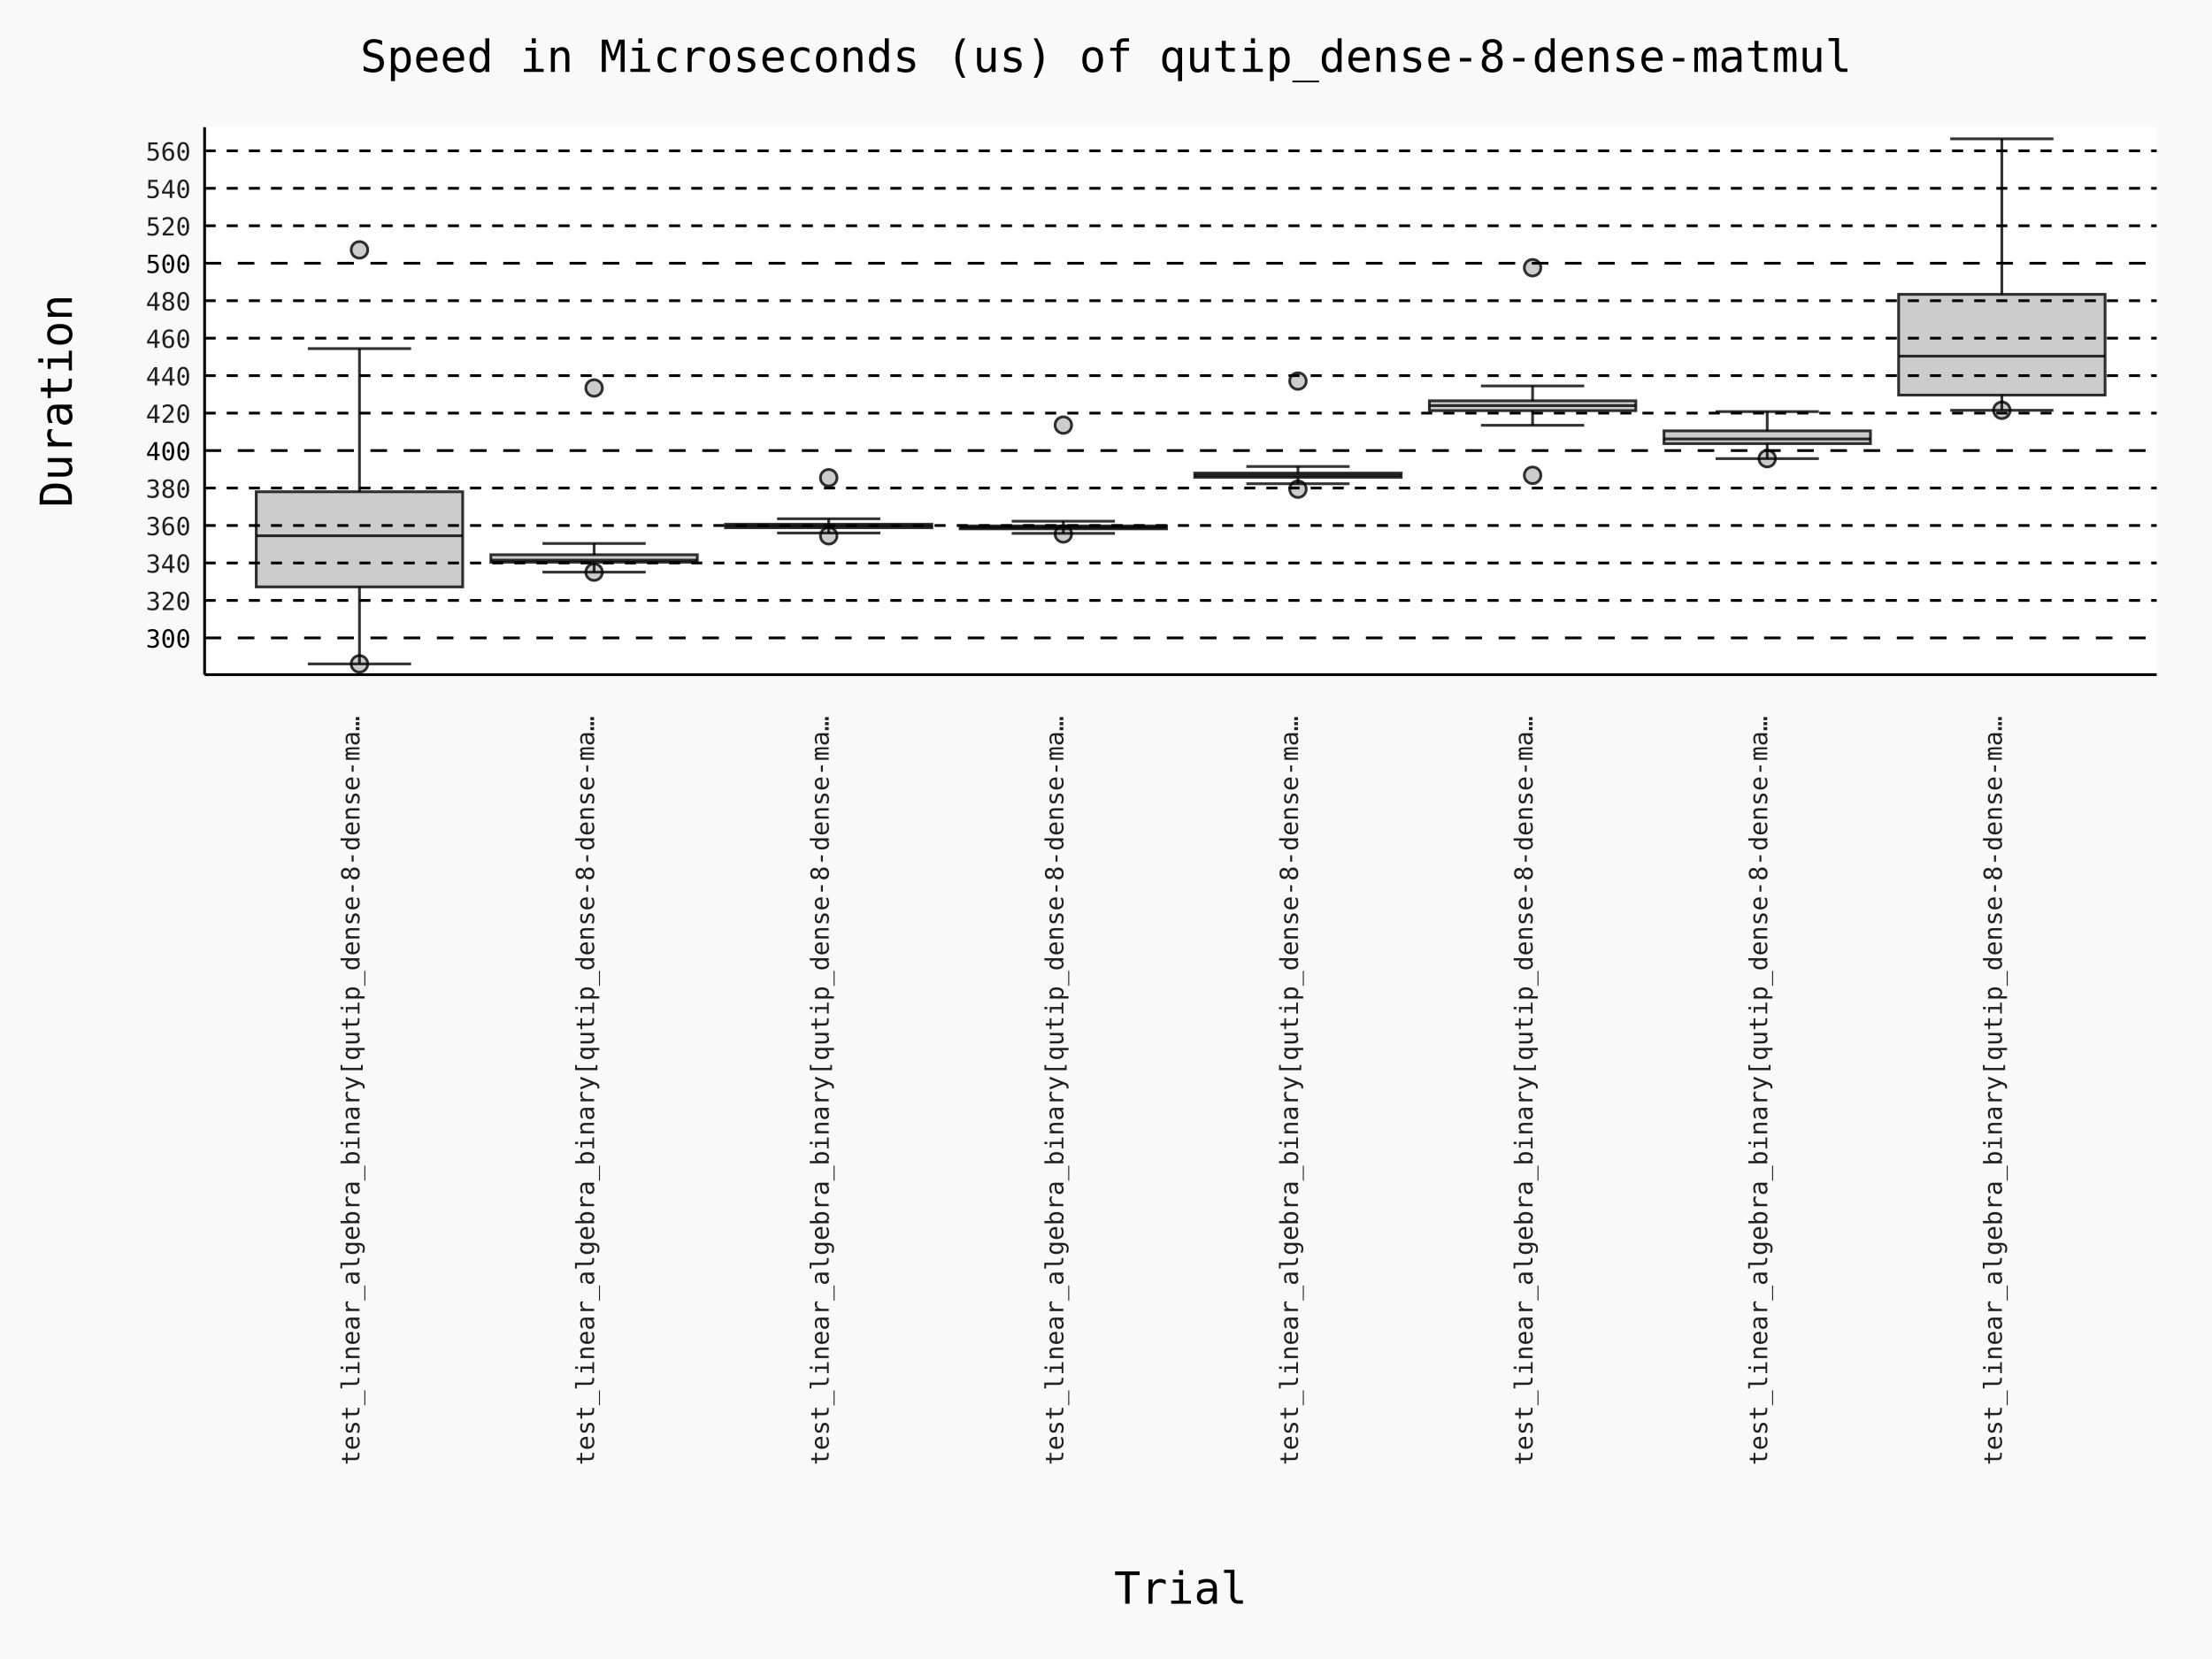
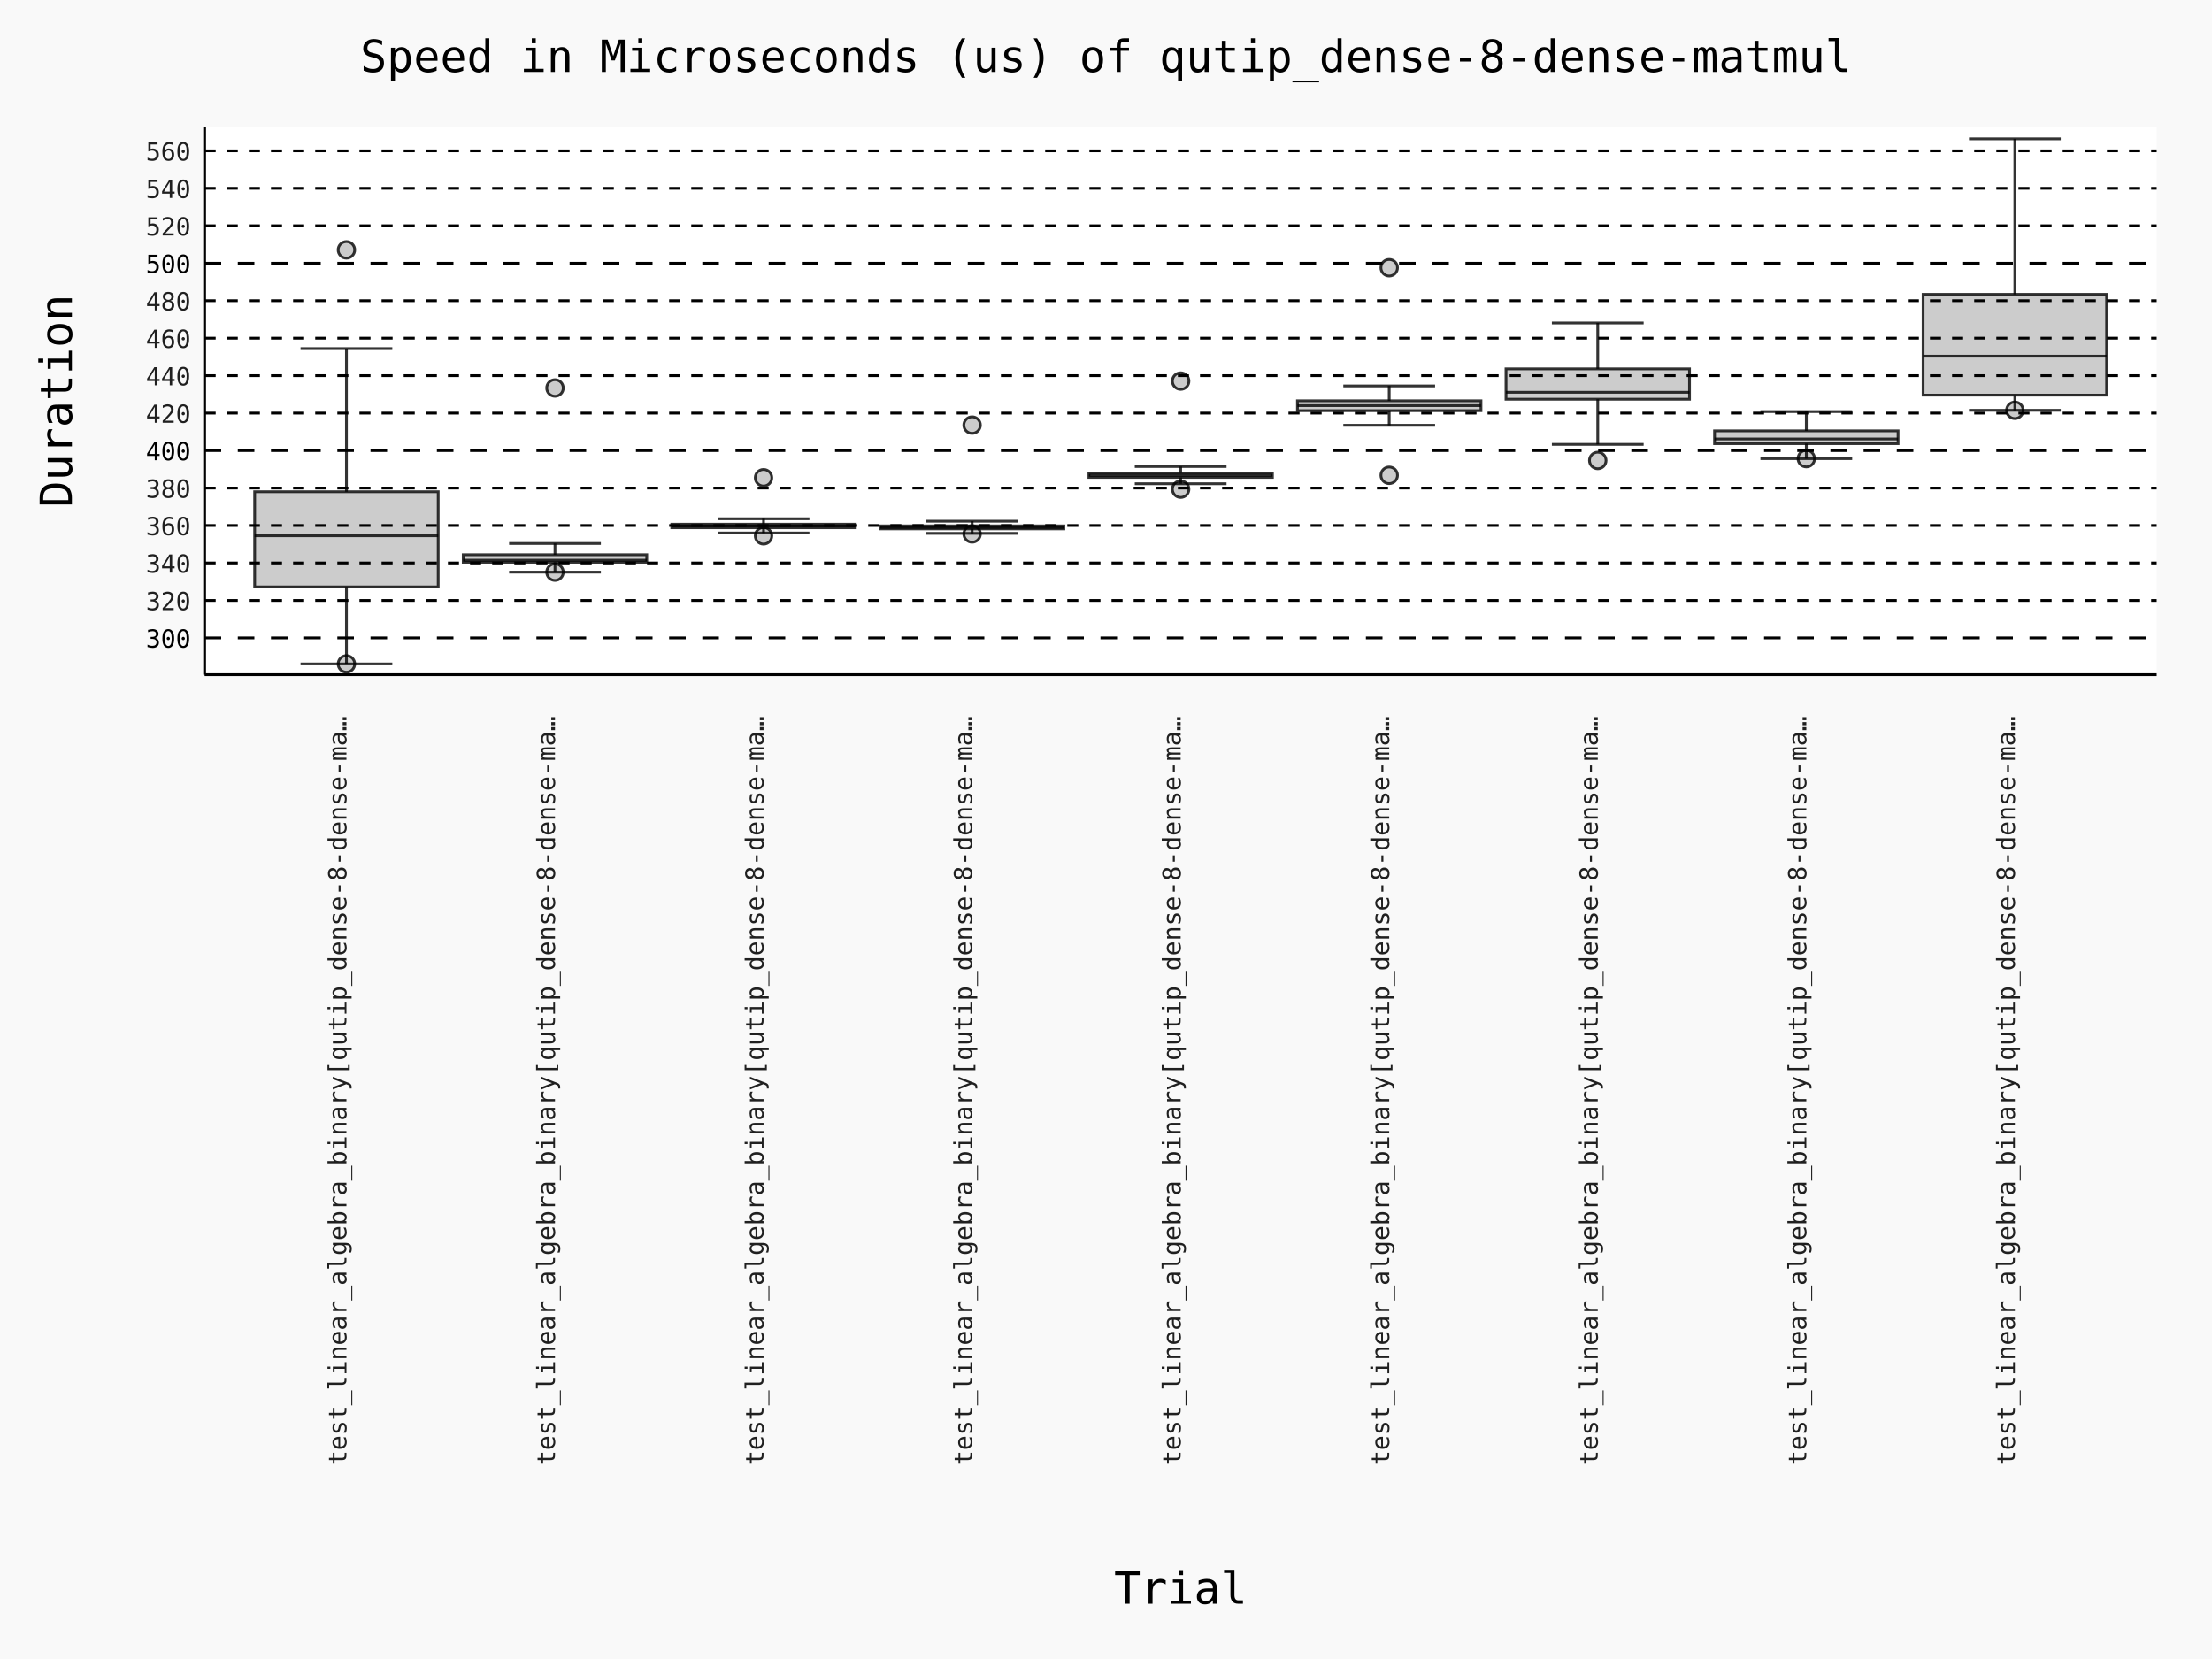
- <svg xmlns="http://www.w3.org/2000/svg" id="chart-c78ece10-2c73-4363-ab04-2afa65a1c766" class="pygal-chart" viewBox="0 0 800 600">
+ <svg xmlns="http://www.w3.org/2000/svg" id="chart-eafee2b3-897e-4cc7-ab97-a14eca8f5b62" class="pygal-chart" viewBox="0 0 800 600">
  <defs>
-     <style type="text/css">#chart-c78ece10-2c73-4363-ab04-2afa65a1c766{-webkit-user-select:none;-webkit-font-smoothing:antialiased;font-family:Consolas,"Deja Vu Sans Mono","Bitstream Vera Sans Mono","Courier New",monospace}#chart-c78ece10-2c73-4363-ab04-2afa65a1c766 .title{font-family:Consolas,"Deja Vu Sans Mono","Bitstream Vera Sans Mono","Courier New",monospace;font-size:16px}#chart-c78ece10-2c73-4363-ab04-2afa65a1c766 .legends .legend text{font-family:Consolas,"Deja Vu Sans Mono","Bitstream Vera Sans Mono","Courier New",monospace;font-size:14px}#chart-c78ece10-2c73-4363-ab04-2afa65a1c766 .axis text{font-family:Consolas,"Deja Vu Sans Mono","Bitstream Vera Sans Mono","Courier New",monospace;font-size:10px}#chart-c78ece10-2c73-4363-ab04-2afa65a1c766 .axis text.major{font-family:Consolas,"Deja Vu Sans Mono","Bitstream Vera Sans Mono","Courier New",monospace;font-size:10px}#chart-c78ece10-2c73-4363-ab04-2afa65a1c766 .text-overlay text.value{font-family:Consolas,"Deja Vu Sans Mono","Bitstream Vera Sans Mono","Courier New",monospace;font-size:16px}#chart-c78ece10-2c73-4363-ab04-2afa65a1c766 .text-overlay text.label{font-family:Consolas,"Deja Vu Sans Mono","Bitstream Vera Sans Mono","Courier New",monospace;font-size:10px}#chart-c78ece10-2c73-4363-ab04-2afa65a1c766 .tooltip{font-family:Consolas,"Deja Vu Sans Mono","Bitstream Vera Sans Mono","Courier New",monospace;font-size:14px}#chart-c78ece10-2c73-4363-ab04-2afa65a1c766 text.no_data{font-family:Consolas,"Deja Vu Sans Mono","Bitstream Vera Sans Mono","Courier New",monospace;font-size:64px}
- #chart-c78ece10-2c73-4363-ab04-2afa65a1c766{background-color:rgba(249,249,249,1)}#chart-c78ece10-2c73-4363-ab04-2afa65a1c766 path,#chart-c78ece10-2c73-4363-ab04-2afa65a1c766 line,#chart-c78ece10-2c73-4363-ab04-2afa65a1c766 rect,#chart-c78ece10-2c73-4363-ab04-2afa65a1c766 circle{-webkit-transition:150ms;-moz-transition:150ms;transition:150ms}#chart-c78ece10-2c73-4363-ab04-2afa65a1c766 .graph &gt; .background{fill:rgba(249,249,249,1)}#chart-c78ece10-2c73-4363-ab04-2afa65a1c766 .plot &gt; .background{fill:rgba(255,255,255,1)}#chart-c78ece10-2c73-4363-ab04-2afa65a1c766 .graph{fill:rgba(0,0,0,.87)}#chart-c78ece10-2c73-4363-ab04-2afa65a1c766 text.no_data{fill:rgba(0,0,0,1)}#chart-c78ece10-2c73-4363-ab04-2afa65a1c766 .title{fill:rgba(0,0,0,1)}#chart-c78ece10-2c73-4363-ab04-2afa65a1c766 .legends .legend text{fill:rgba(0,0,0,.87)}#chart-c78ece10-2c73-4363-ab04-2afa65a1c766 .legends .legend:hover text{fill:rgba(0,0,0,1)}#chart-c78ece10-2c73-4363-ab04-2afa65a1c766 .axis .line{stroke:rgba(0,0,0,1)}#chart-c78ece10-2c73-4363-ab04-2afa65a1c766 .axis .guide.line{stroke:rgba(0,0,0,.54)}#chart-c78ece10-2c73-4363-ab04-2afa65a1c766 .axis .major.line{stroke:rgba(0,0,0,.87)}#chart-c78ece10-2c73-4363-ab04-2afa65a1c766 .axis text.major{fill:rgba(0,0,0,1)}#chart-c78ece10-2c73-4363-ab04-2afa65a1c766 .axis.y .guides:hover .guide.line,#chart-c78ece10-2c73-4363-ab04-2afa65a1c766 .line-graph .axis.x .guides:hover .guide.line,#chart-c78ece10-2c73-4363-ab04-2afa65a1c766 .stackedline-graph .axis.x .guides:hover .guide.line,#chart-c78ece10-2c73-4363-ab04-2afa65a1c766 .xy-graph .axis.x .guides:hover .guide.line{stroke:rgba(0,0,0,1)}#chart-c78ece10-2c73-4363-ab04-2afa65a1c766 .axis .guides:hover text{fill:rgba(0,0,0,1)}#chart-c78ece10-2c73-4363-ab04-2afa65a1c766 .reactive{fill-opacity:.7;stroke-opacity:.8;stroke-width:1}#chart-c78ece10-2c73-4363-ab04-2afa65a1c766 .ci{stroke:rgba(0,0,0,.87)}#chart-c78ece10-2c73-4363-ab04-2afa65a1c766 .reactive.active,#chart-c78ece10-2c73-4363-ab04-2afa65a1c766 .active .reactive{fill-opacity:.8;stroke-opacity:.9;stroke-width:4}#chart-c78ece10-2c73-4363-ab04-2afa65a1c766 .ci .reactive.active{stroke-width:1.5}#chart-c78ece10-2c73-4363-ab04-2afa65a1c766 .series text{fill:rgba(0,0,0,1)}#chart-c78ece10-2c73-4363-ab04-2afa65a1c766 .tooltip rect{fill:rgba(255,255,255,1);stroke:rgba(0,0,0,1);-webkit-transition:opacity 150ms;-moz-transition:opacity 150ms;transition:opacity 150ms}#chart-c78ece10-2c73-4363-ab04-2afa65a1c766 .tooltip .label{fill:rgba(0,0,0,.87)}#chart-c78ece10-2c73-4363-ab04-2afa65a1c766 .tooltip .label{fill:rgba(0,0,0,.87)}#chart-c78ece10-2c73-4363-ab04-2afa65a1c766 .tooltip .legend{font-size:.8em;fill:rgba(0,0,0,.54)}#chart-c78ece10-2c73-4363-ab04-2afa65a1c766 .tooltip .x_label{font-size:.6em;fill:rgba(0,0,0,1)}#chart-c78ece10-2c73-4363-ab04-2afa65a1c766 .tooltip .xlink{font-size:.5em;text-decoration:underline}#chart-c78ece10-2c73-4363-ab04-2afa65a1c766 .tooltip .value{font-size:1.5em}#chart-c78ece10-2c73-4363-ab04-2afa65a1c766 .bound{font-size:.5em}#chart-c78ece10-2c73-4363-ab04-2afa65a1c766 .max-value{font-size:.75em;fill:rgba(0,0,0,.54)}#chart-c78ece10-2c73-4363-ab04-2afa65a1c766 .map-element{fill:rgba(255,255,255,1);stroke:rgba(0,0,0,.54) !important}#chart-c78ece10-2c73-4363-ab04-2afa65a1c766 .map-element .reactive{fill-opacity:inherit;stroke-opacity:inherit}#chart-c78ece10-2c73-4363-ab04-2afa65a1c766 .color-0,#chart-c78ece10-2c73-4363-ab04-2afa65a1c766 .color-0 a:visited{stroke:#000000;fill:#000000}#chart-c78ece10-2c73-4363-ab04-2afa65a1c766 .color-1,#chart-c78ece10-2c73-4363-ab04-2afa65a1c766 .color-1 a:visited{stroke:#000000;fill:#000000}#chart-c78ece10-2c73-4363-ab04-2afa65a1c766 .color-2,#chart-c78ece10-2c73-4363-ab04-2afa65a1c766 .color-2 a:visited{stroke:#000000;fill:#000000}#chart-c78ece10-2c73-4363-ab04-2afa65a1c766 .color-3,#chart-c78ece10-2c73-4363-ab04-2afa65a1c766 .color-3 a:visited{stroke:#000000;fill:#000000}#chart-c78ece10-2c73-4363-ab04-2afa65a1c766 .color-4,#chart-c78ece10-2c73-4363-ab04-2afa65a1c766 .color-4 a:visited{stroke:#000000;fill:#000000}#chart-c78ece10-2c73-4363-ab04-2afa65a1c766 .color-5,#chart-c78ece10-2c73-4363-ab04-2afa65a1c766 .color-5 a:visited{stroke:#000000;fill:#000000}#chart-c78ece10-2c73-4363-ab04-2afa65a1c766 .color-6,#chart-c78ece10-2c73-4363-ab04-2afa65a1c766 .color-6 a:visited{stroke:#000000;fill:#000000}#chart-c78ece10-2c73-4363-ab04-2afa65a1c766 .color-7,#chart-c78ece10-2c73-4363-ab04-2afa65a1c766 .color-7 a:visited{stroke:#000000;fill:#000000}#chart-c78ece10-2c73-4363-ab04-2afa65a1c766 .text-overlay .color-0 text{fill:white}#chart-c78ece10-2c73-4363-ab04-2afa65a1c766 .text-overlay .color-1 text{fill:white}#chart-c78ece10-2c73-4363-ab04-2afa65a1c766 .text-overlay .color-2 text{fill:white}#chart-c78ece10-2c73-4363-ab04-2afa65a1c766 .text-overlay .color-3 text{fill:white}#chart-c78ece10-2c73-4363-ab04-2afa65a1c766 .text-overlay .color-4 text{fill:white}#chart-c78ece10-2c73-4363-ab04-2afa65a1c766 .text-overlay .color-5 text{fill:white}#chart-c78ece10-2c73-4363-ab04-2afa65a1c766 .text-overlay .color-6 text{fill:white}#chart-c78ece10-2c73-4363-ab04-2afa65a1c766 .text-overlay .color-7 text{fill:white}
- #chart-c78ece10-2c73-4363-ab04-2afa65a1c766 text.no_data{text-anchor:middle}#chart-c78ece10-2c73-4363-ab04-2afa65a1c766 .guide.line{fill:none}#chart-c78ece10-2c73-4363-ab04-2afa65a1c766 .centered{text-anchor:middle}#chart-c78ece10-2c73-4363-ab04-2afa65a1c766 .title{text-anchor:middle}#chart-c78ece10-2c73-4363-ab04-2afa65a1c766 .legends .legend text{fill-opacity:1}#chart-c78ece10-2c73-4363-ab04-2afa65a1c766 .axis.x text{text-anchor:middle}#chart-c78ece10-2c73-4363-ab04-2afa65a1c766 .axis.x:not(.web) text[transform]{text-anchor:start}#chart-c78ece10-2c73-4363-ab04-2afa65a1c766 .axis.x:not(.web) text[transform].backwards{text-anchor:end}#chart-c78ece10-2c73-4363-ab04-2afa65a1c766 .axis.y text{text-anchor:end}#chart-c78ece10-2c73-4363-ab04-2afa65a1c766 .axis.y text[transform].backwards{text-anchor:start}#chart-c78ece10-2c73-4363-ab04-2afa65a1c766 .axis.y2 text{text-anchor:start}#chart-c78ece10-2c73-4363-ab04-2afa65a1c766 .axis.y2 text[transform].backwards{text-anchor:end}#chart-c78ece10-2c73-4363-ab04-2afa65a1c766 .axis .guide.line{stroke-dasharray:4,4;stroke:black}#chart-c78ece10-2c73-4363-ab04-2afa65a1c766 .axis .major.guide.line{stroke-dasharray:6,6;stroke:black}#chart-c78ece10-2c73-4363-ab04-2afa65a1c766 .horizontal .axis.y .guide.line,#chart-c78ece10-2c73-4363-ab04-2afa65a1c766 .horizontal .axis.y2 .guide.line,#chart-c78ece10-2c73-4363-ab04-2afa65a1c766 .vertical .axis.x .guide.line{opacity:0}#chart-c78ece10-2c73-4363-ab04-2afa65a1c766 .horizontal .axis.always_show .guide.line,#chart-c78ece10-2c73-4363-ab04-2afa65a1c766 .vertical .axis.always_show .guide.line{opacity:1 !important}#chart-c78ece10-2c73-4363-ab04-2afa65a1c766 .axis.y .guides:hover .guide.line,#chart-c78ece10-2c73-4363-ab04-2afa65a1c766 .axis.y2 .guides:hover .guide.line,#chart-c78ece10-2c73-4363-ab04-2afa65a1c766 .axis.x .guides:hover .guide.line{opacity:1}#chart-c78ece10-2c73-4363-ab04-2afa65a1c766 .axis .guides:hover text{opacity:1}#chart-c78ece10-2c73-4363-ab04-2afa65a1c766 .nofill{fill:none}#chart-c78ece10-2c73-4363-ab04-2afa65a1c766 .subtle-fill{fill-opacity:.2}#chart-c78ece10-2c73-4363-ab04-2afa65a1c766 .dot{stroke-width:1px;fill-opacity:1;stroke-opacity:1}#chart-c78ece10-2c73-4363-ab04-2afa65a1c766 .dot.active{stroke-width:5px}#chart-c78ece10-2c73-4363-ab04-2afa65a1c766 .dot.negative{fill:transparent}#chart-c78ece10-2c73-4363-ab04-2afa65a1c766 text,#chart-c78ece10-2c73-4363-ab04-2afa65a1c766 tspan{stroke:none !important}#chart-c78ece10-2c73-4363-ab04-2afa65a1c766 .series text.active{opacity:1}#chart-c78ece10-2c73-4363-ab04-2afa65a1c766 .tooltip rect{fill-opacity:.95;stroke-width:.5}#chart-c78ece10-2c73-4363-ab04-2afa65a1c766 .tooltip text{fill-opacity:1}#chart-c78ece10-2c73-4363-ab04-2afa65a1c766 .showable{visibility:hidden}#chart-c78ece10-2c73-4363-ab04-2afa65a1c766 .showable.shown{visibility:visible}#chart-c78ece10-2c73-4363-ab04-2afa65a1c766 .gauge-background{fill:rgba(229,229,229,1);stroke:none}#chart-c78ece10-2c73-4363-ab04-2afa65a1c766 .bg-lines{stroke:rgba(249,249,249,1);stroke-width:2px}
+     <style type="text/css">#chart-eafee2b3-897e-4cc7-ab97-a14eca8f5b62{-webkit-user-select:none;-webkit-font-smoothing:antialiased;font-family:Consolas,"Deja Vu Sans Mono","Bitstream Vera Sans Mono","Courier New",monospace}#chart-eafee2b3-897e-4cc7-ab97-a14eca8f5b62 .title{font-family:Consolas,"Deja Vu Sans Mono","Bitstream Vera Sans Mono","Courier New",monospace;font-size:16px}#chart-eafee2b3-897e-4cc7-ab97-a14eca8f5b62 .legends .legend text{font-family:Consolas,"Deja Vu Sans Mono","Bitstream Vera Sans Mono","Courier New",monospace;font-size:14px}#chart-eafee2b3-897e-4cc7-ab97-a14eca8f5b62 .axis text{font-family:Consolas,"Deja Vu Sans Mono","Bitstream Vera Sans Mono","Courier New",monospace;font-size:10px}#chart-eafee2b3-897e-4cc7-ab97-a14eca8f5b62 .axis text.major{font-family:Consolas,"Deja Vu Sans Mono","Bitstream Vera Sans Mono","Courier New",monospace;font-size:10px}#chart-eafee2b3-897e-4cc7-ab97-a14eca8f5b62 .text-overlay text.value{font-family:Consolas,"Deja Vu Sans Mono","Bitstream Vera Sans Mono","Courier New",monospace;font-size:16px}#chart-eafee2b3-897e-4cc7-ab97-a14eca8f5b62 .text-overlay text.label{font-family:Consolas,"Deja Vu Sans Mono","Bitstream Vera Sans Mono","Courier New",monospace;font-size:10px}#chart-eafee2b3-897e-4cc7-ab97-a14eca8f5b62 .tooltip{font-family:Consolas,"Deja Vu Sans Mono","Bitstream Vera Sans Mono","Courier New",monospace;font-size:14px}#chart-eafee2b3-897e-4cc7-ab97-a14eca8f5b62 text.no_data{font-family:Consolas,"Deja Vu Sans Mono","Bitstream Vera Sans Mono","Courier New",monospace;font-size:64px}
+ #chart-eafee2b3-897e-4cc7-ab97-a14eca8f5b62{background-color:rgba(249,249,249,1)}#chart-eafee2b3-897e-4cc7-ab97-a14eca8f5b62 path,#chart-eafee2b3-897e-4cc7-ab97-a14eca8f5b62 line,#chart-eafee2b3-897e-4cc7-ab97-a14eca8f5b62 rect,#chart-eafee2b3-897e-4cc7-ab97-a14eca8f5b62 circle{-webkit-transition:150ms;-moz-transition:150ms;transition:150ms}#chart-eafee2b3-897e-4cc7-ab97-a14eca8f5b62 .graph &gt; .background{fill:rgba(249,249,249,1)}#chart-eafee2b3-897e-4cc7-ab97-a14eca8f5b62 .plot &gt; .background{fill:rgba(255,255,255,1)}#chart-eafee2b3-897e-4cc7-ab97-a14eca8f5b62 .graph{fill:rgba(0,0,0,.87)}#chart-eafee2b3-897e-4cc7-ab97-a14eca8f5b62 text.no_data{fill:rgba(0,0,0,1)}#chart-eafee2b3-897e-4cc7-ab97-a14eca8f5b62 .title{fill:rgba(0,0,0,1)}#chart-eafee2b3-897e-4cc7-ab97-a14eca8f5b62 .legends .legend text{fill:rgba(0,0,0,.87)}#chart-eafee2b3-897e-4cc7-ab97-a14eca8f5b62 .legends .legend:hover text{fill:rgba(0,0,0,1)}#chart-eafee2b3-897e-4cc7-ab97-a14eca8f5b62 .axis .line{stroke:rgba(0,0,0,1)}#chart-eafee2b3-897e-4cc7-ab97-a14eca8f5b62 .axis .guide.line{stroke:rgba(0,0,0,.54)}#chart-eafee2b3-897e-4cc7-ab97-a14eca8f5b62 .axis .major.line{stroke:rgba(0,0,0,.87)}#chart-eafee2b3-897e-4cc7-ab97-a14eca8f5b62 .axis text.major{fill:rgba(0,0,0,1)}#chart-eafee2b3-897e-4cc7-ab97-a14eca8f5b62 .axis.y .guides:hover .guide.line,#chart-eafee2b3-897e-4cc7-ab97-a14eca8f5b62 .line-graph .axis.x .guides:hover .guide.line,#chart-eafee2b3-897e-4cc7-ab97-a14eca8f5b62 .stackedline-graph .axis.x .guides:hover .guide.line,#chart-eafee2b3-897e-4cc7-ab97-a14eca8f5b62 .xy-graph .axis.x .guides:hover .guide.line{stroke:rgba(0,0,0,1)}#chart-eafee2b3-897e-4cc7-ab97-a14eca8f5b62 .axis .guides:hover text{fill:rgba(0,0,0,1)}#chart-eafee2b3-897e-4cc7-ab97-a14eca8f5b62 .reactive{fill-opacity:.7;stroke-opacity:.8;stroke-width:1}#chart-eafee2b3-897e-4cc7-ab97-a14eca8f5b62 .ci{stroke:rgba(0,0,0,.87)}#chart-eafee2b3-897e-4cc7-ab97-a14eca8f5b62 .reactive.active,#chart-eafee2b3-897e-4cc7-ab97-a14eca8f5b62 .active .reactive{fill-opacity:.8;stroke-opacity:.9;stroke-width:4}#chart-eafee2b3-897e-4cc7-ab97-a14eca8f5b62 .ci .reactive.active{stroke-width:1.5}#chart-eafee2b3-897e-4cc7-ab97-a14eca8f5b62 .series text{fill:rgba(0,0,0,1)}#chart-eafee2b3-897e-4cc7-ab97-a14eca8f5b62 .tooltip rect{fill:rgba(255,255,255,1);stroke:rgba(0,0,0,1);-webkit-transition:opacity 150ms;-moz-transition:opacity 150ms;transition:opacity 150ms}#chart-eafee2b3-897e-4cc7-ab97-a14eca8f5b62 .tooltip .label{fill:rgba(0,0,0,.87)}#chart-eafee2b3-897e-4cc7-ab97-a14eca8f5b62 .tooltip .label{fill:rgba(0,0,0,.87)}#chart-eafee2b3-897e-4cc7-ab97-a14eca8f5b62 .tooltip .legend{font-size:.8em;fill:rgba(0,0,0,.54)}#chart-eafee2b3-897e-4cc7-ab97-a14eca8f5b62 .tooltip .x_label{font-size:.6em;fill:rgba(0,0,0,1)}#chart-eafee2b3-897e-4cc7-ab97-a14eca8f5b62 .tooltip .xlink{font-size:.5em;text-decoration:underline}#chart-eafee2b3-897e-4cc7-ab97-a14eca8f5b62 .tooltip .value{font-size:1.5em}#chart-eafee2b3-897e-4cc7-ab97-a14eca8f5b62 .bound{font-size:.5em}#chart-eafee2b3-897e-4cc7-ab97-a14eca8f5b62 .max-value{font-size:.75em;fill:rgba(0,0,0,.54)}#chart-eafee2b3-897e-4cc7-ab97-a14eca8f5b62 .map-element{fill:rgba(255,255,255,1);stroke:rgba(0,0,0,.54) !important}#chart-eafee2b3-897e-4cc7-ab97-a14eca8f5b62 .map-element .reactive{fill-opacity:inherit;stroke-opacity:inherit}#chart-eafee2b3-897e-4cc7-ab97-a14eca8f5b62 .color-0,#chart-eafee2b3-897e-4cc7-ab97-a14eca8f5b62 .color-0 a:visited{stroke:#000000;fill:#000000}#chart-eafee2b3-897e-4cc7-ab97-a14eca8f5b62 .color-1,#chart-eafee2b3-897e-4cc7-ab97-a14eca8f5b62 .color-1 a:visited{stroke:#000000;fill:#000000}#chart-eafee2b3-897e-4cc7-ab97-a14eca8f5b62 .color-2,#chart-eafee2b3-897e-4cc7-ab97-a14eca8f5b62 .color-2 a:visited{stroke:#000000;fill:#000000}#chart-eafee2b3-897e-4cc7-ab97-a14eca8f5b62 .color-3,#chart-eafee2b3-897e-4cc7-ab97-a14eca8f5b62 .color-3 a:visited{stroke:#000000;fill:#000000}#chart-eafee2b3-897e-4cc7-ab97-a14eca8f5b62 .color-4,#chart-eafee2b3-897e-4cc7-ab97-a14eca8f5b62 .color-4 a:visited{stroke:#000000;fill:#000000}#chart-eafee2b3-897e-4cc7-ab97-a14eca8f5b62 .color-5,#chart-eafee2b3-897e-4cc7-ab97-a14eca8f5b62 .color-5 a:visited{stroke:#000000;fill:#000000}#chart-eafee2b3-897e-4cc7-ab97-a14eca8f5b62 .color-6,#chart-eafee2b3-897e-4cc7-ab97-a14eca8f5b62 .color-6 a:visited{stroke:#000000;fill:#000000}#chart-eafee2b3-897e-4cc7-ab97-a14eca8f5b62 .color-7,#chart-eafee2b3-897e-4cc7-ab97-a14eca8f5b62 .color-7 a:visited{stroke:#000000;fill:#000000}#chart-eafee2b3-897e-4cc7-ab97-a14eca8f5b62 .color-8,#chart-eafee2b3-897e-4cc7-ab97-a14eca8f5b62 .color-8 a:visited{stroke:#000000;fill:#000000}#chart-eafee2b3-897e-4cc7-ab97-a14eca8f5b62 .text-overlay .color-0 text{fill:white}#chart-eafee2b3-897e-4cc7-ab97-a14eca8f5b62 .text-overlay .color-1 text{fill:white}#chart-eafee2b3-897e-4cc7-ab97-a14eca8f5b62 .text-overlay .color-2 text{fill:white}#chart-eafee2b3-897e-4cc7-ab97-a14eca8f5b62 .text-overlay .color-3 text{fill:white}#chart-eafee2b3-897e-4cc7-ab97-a14eca8f5b62 .text-overlay .color-4 text{fill:white}#chart-eafee2b3-897e-4cc7-ab97-a14eca8f5b62 .text-overlay .color-5 text{fill:white}#chart-eafee2b3-897e-4cc7-ab97-a14eca8f5b62 .text-overlay .color-6 text{fill:white}#chart-eafee2b3-897e-4cc7-ab97-a14eca8f5b62 .text-overlay .color-7 text{fill:white}#chart-eafee2b3-897e-4cc7-ab97-a14eca8f5b62 .text-overlay .color-8 text{fill:white}
+ #chart-eafee2b3-897e-4cc7-ab97-a14eca8f5b62 text.no_data{text-anchor:middle}#chart-eafee2b3-897e-4cc7-ab97-a14eca8f5b62 .guide.line{fill:none}#chart-eafee2b3-897e-4cc7-ab97-a14eca8f5b62 .centered{text-anchor:middle}#chart-eafee2b3-897e-4cc7-ab97-a14eca8f5b62 .title{text-anchor:middle}#chart-eafee2b3-897e-4cc7-ab97-a14eca8f5b62 .legends .legend text{fill-opacity:1}#chart-eafee2b3-897e-4cc7-ab97-a14eca8f5b62 .axis.x text{text-anchor:middle}#chart-eafee2b3-897e-4cc7-ab97-a14eca8f5b62 .axis.x:not(.web) text[transform]{text-anchor:start}#chart-eafee2b3-897e-4cc7-ab97-a14eca8f5b62 .axis.x:not(.web) text[transform].backwards{text-anchor:end}#chart-eafee2b3-897e-4cc7-ab97-a14eca8f5b62 .axis.y text{text-anchor:end}#chart-eafee2b3-897e-4cc7-ab97-a14eca8f5b62 .axis.y text[transform].backwards{text-anchor:start}#chart-eafee2b3-897e-4cc7-ab97-a14eca8f5b62 .axis.y2 text{text-anchor:start}#chart-eafee2b3-897e-4cc7-ab97-a14eca8f5b62 .axis.y2 text[transform].backwards{text-anchor:end}#chart-eafee2b3-897e-4cc7-ab97-a14eca8f5b62 .axis .guide.line{stroke-dasharray:4,4;stroke:black}#chart-eafee2b3-897e-4cc7-ab97-a14eca8f5b62 .axis .major.guide.line{stroke-dasharray:6,6;stroke:black}#chart-eafee2b3-897e-4cc7-ab97-a14eca8f5b62 .horizontal .axis.y .guide.line,#chart-eafee2b3-897e-4cc7-ab97-a14eca8f5b62 .horizontal .axis.y2 .guide.line,#chart-eafee2b3-897e-4cc7-ab97-a14eca8f5b62 .vertical .axis.x .guide.line{opacity:0}#chart-eafee2b3-897e-4cc7-ab97-a14eca8f5b62 .horizontal .axis.always_show .guide.line,#chart-eafee2b3-897e-4cc7-ab97-a14eca8f5b62 .vertical .axis.always_show .guide.line{opacity:1 !important}#chart-eafee2b3-897e-4cc7-ab97-a14eca8f5b62 .axis.y .guides:hover .guide.line,#chart-eafee2b3-897e-4cc7-ab97-a14eca8f5b62 .axis.y2 .guides:hover .guide.line,#chart-eafee2b3-897e-4cc7-ab97-a14eca8f5b62 .axis.x .guides:hover .guide.line{opacity:1}#chart-eafee2b3-897e-4cc7-ab97-a14eca8f5b62 .axis .guides:hover text{opacity:1}#chart-eafee2b3-897e-4cc7-ab97-a14eca8f5b62 .nofill{fill:none}#chart-eafee2b3-897e-4cc7-ab97-a14eca8f5b62 .subtle-fill{fill-opacity:.2}#chart-eafee2b3-897e-4cc7-ab97-a14eca8f5b62 .dot{stroke-width:1px;fill-opacity:1;stroke-opacity:1}#chart-eafee2b3-897e-4cc7-ab97-a14eca8f5b62 .dot.active{stroke-width:5px}#chart-eafee2b3-897e-4cc7-ab97-a14eca8f5b62 .dot.negative{fill:transparent}#chart-eafee2b3-897e-4cc7-ab97-a14eca8f5b62 text,#chart-eafee2b3-897e-4cc7-ab97-a14eca8f5b62 tspan{stroke:none !important}#chart-eafee2b3-897e-4cc7-ab97-a14eca8f5b62 .series text.active{opacity:1}#chart-eafee2b3-897e-4cc7-ab97-a14eca8f5b62 .tooltip rect{fill-opacity:.95;stroke-width:.5}#chart-eafee2b3-897e-4cc7-ab97-a14eca8f5b62 .tooltip text{fill-opacity:1}#chart-eafee2b3-897e-4cc7-ab97-a14eca8f5b62 .showable{visibility:hidden}#chart-eafee2b3-897e-4cc7-ab97-a14eca8f5b62 .showable.shown{visibility:visible}#chart-eafee2b3-897e-4cc7-ab97-a14eca8f5b62 .gauge-background{fill:rgba(229,229,229,1);stroke:none}#chart-eafee2b3-897e-4cc7-ab97-a14eca8f5b62 .bg-lines{stroke:rgba(249,249,249,1);stroke-width:2px}
.tooltip .value{font-size:1em !important}.axis text{font-size:9px !important}</style>
  </defs>
  <g class="graph custombox-graph vertical">
    <rect x="0" y="0" width="800" height="600" class="background" />
    <g transform="translate(74, 46)" class="plot">
      <rect x="0" y="0" width="706.0" height="198.0" class="background" />
      <g class="axis y always_show">
        <path d="M0 198 h706" class="line" />
        <g class="guides">
          <path d="M0 184.707 h706" class="major guide line" />
          <text x="-5" y="188.207" class="major">300</text>
        </g>
        <g class="guides">
          <path d="M0 171.156 h706" class="guide line" />
          <text x="-5" y="174.656" class="">320</text>
        </g>
        <g class="guides">
          <path d="M0 157.606 h706" class="guide line" />
          <text x="-5" y="161.106" class="">340</text>
        </g>
        <g class="guides">
          <path d="M0 144.055 h706" class="guide line" />
          <text x="-5" y="147.555" class="">360</text>
        </g>
        <g class="guides">
          <path d="M0 130.505 h706" class="guide line" />
          <text x="-5" y="134.005" class="">380</text>
        </g>
        <g class="guides">
          <path d="M0 116.954 h706" class="major guide line" />
          <text x="-5" y="120.454" class="major">400</text>
        </g>
        <g class="guides">
          <path d="M0 103.404 h706" class="guide line" />
          <text x="-5" y="106.904" class="">420</text>
        </g>
        <g class="guides">
          <path d="M0 89.853 h706" class="guide line" />
          <text x="-5" y="93.353" class="">440</text>
        </g>
        <g class="guides">
          <path d="M0 76.303 h706" class="guide line" />
          <text x="-5" y="79.803" class="">460</text>
        </g>
        <g class="guides">
          <path d="M0 62.752 h706" class="guide line" />
          <text x="-5" y="66.252" class="">480</text>
        </g>
        <g class="guides">
          <path d="M0 49.202 h706" class="major guide line" />
          <text x="-5" y="52.702" class="major">500</text>
        </g>
        <g class="guides">
          <path d="M0 35.651 h706" class="guide line" />
          <text x="-5" y="39.151" class="">520</text>
        </g>
        <g class="guides">
          <path d="M0 22.101 h706" class="guide line" />
          <text x="-5" y="25.601" class="">540</text>
        </g>
        <g class="guides">
          <path d="M0 8.55 h706" class="guide line" />
          <text x="-5" y="12.05" class="">560</text>
        </g>
      </g>
      <g class="axis x">
        <path d="M0 0 v198" class="line" />
        <g class="guides">
-           <path d="M56.005 0 v198" class="guide line" />
-           <text x="56.005" y="213.0" class="backwards" transform="rotate(270 56.00481 213)">test_linear_algebra_binary[qutip_dense-8-dense-ma…</text>
-         </g>
-         <g class="guides">
-           <path d="M140.861 0 v198" class="guide line" />
-           <text x="140.861" y="213.0" class="backwards" transform="rotate(270 140.8606 213)">test_linear_algebra_binary[qutip_dense-8-dense-ma…</text>
-         </g>
-         <g class="guides">
-           <path d="M225.716 0 v198" class="guide line" />
-           <text x="225.716" y="213.0" class="backwards" transform="rotate(270 225.7163 213)">test_linear_algebra_binary[qutip_dense-8-dense-ma…</text>
-         </g>
-         <g class="guides">
-           <path d="M310.572 0 v198" class="guide line" />
-           <text x="310.572" y="213.0" class="backwards" transform="rotate(270 310.5721 213)">test_linear_algebra_binary[qutip_dense-8-dense-ma…</text>
-         </g>
-         <g class="guides">
-           <path d="M395.428 0 v198" class="guide line" />
-           <text x="395.428" y="213.0" class="backwards" transform="rotate(270 395.4279 213)">test_linear_algebra_binary[qutip_dense-8-dense-ma…</text>
-         </g>
-         <g class="guides">
-           <path d="M480.284 0 v198" class="guide line" />
-           <text x="480.284" y="213.0" class="backwards" transform="rotate(270 480.2837 213)">test_linear_algebra_binary[qutip_dense-8-dense-ma…</text>
-         </g>
-         <g class="guides">
-           <path d="M565.139 0 v198" class="guide line" />
-           <text x="565.139" y="213.0" class="backwards" transform="rotate(270 565.1394 213)">test_linear_algebra_binary[qutip_dense-8-dense-ma…</text>
-         </g>
-         <g class="guides">
-           <path d="M649.995 0 v198" class="guide line" />
-           <text x="649.995" y="213.0" class="backwards" transform="rotate(270 649.9952 213)">test_linear_algebra_binary[qutip_dense-8-dense-ma…</text>
+           <path d="M51.291 0 v198" class="guide line" />
+           <text x="51.291" y="213.0" class="backwards" transform="rotate(270 51.2906 213)">test_linear_algebra_binary[qutip_dense-8-dense-ma…</text>
+         </g>
+         <g class="guides">
+           <path d="M126.718 0 v198" class="guide line" />
+           <text x="126.718" y="213.0" class="backwards" transform="rotate(270 126.7179 213)">test_linear_algebra_binary[qutip_dense-8-dense-ma…</text>
+         </g>
+         <g class="guides">
+           <path d="M202.145 0 v198" class="guide line" />
+           <text x="202.145" y="213.0" class="backwards" transform="rotate(270 202.1453 213)">test_linear_algebra_binary[qutip_dense-8-dense-ma…</text>
+         </g>
+         <g class="guides">
+           <path d="M277.573 0 v198" class="guide line" />
+           <text x="277.573" y="213.0" class="backwards" transform="rotate(270 277.5727 213)">test_linear_algebra_binary[qutip_dense-8-dense-ma…</text>
+         </g>
+         <g class="guides">
+           <path d="M353 0 v198" class="guide line" />
+           <text x="353.0" y="213.0" class="backwards" transform="rotate(270 353 213)">test_linear_algebra_binary[qutip_dense-8-dense-ma…</text>
+         </g>
+         <g class="guides">
+           <path d="M428.427 0 v198" class="guide line" />
+           <text x="428.427" y="213.0" class="backwards" transform="rotate(270 428.4273 213)">test_linear_algebra_binary[qutip_dense-8-dense-ma…</text>
+         </g>
+         <g class="guides">
+           <path d="M503.855 0 v198" class="guide line" />
+           <text x="503.855" y="213.0" class="backwards" transform="rotate(270 503.8547 213)">test_linear_algebra_binary[qutip_dense-8-dense-ma…</text>
+         </g>
+         <g class="guides">
+           <path d="M579.282 0 v198" class="guide line" />
+           <text x="579.282" y="213.0" class="backwards" transform="rotate(270 579.2821 213)">test_linear_algebra_binary[qutip_dense-8-dense-ma…</text>
+         </g>
+         <g class="guides">
+           <path d="M654.709 0 v198" class="guide line" />
+           <text x="654.709" y="213.0" class="backwards" transform="rotate(270 654.7094 213)">test_linear_algebra_binary[qutip_dense-8-dense-ma…</text>
        </g>
      </g>
      <g class="series serie-0 color-0">
        <g class="boxes">
          <g class="box">
-             <path stroke-width="3" d="M37.337 194.112 L74.673 194.112" class="reactive tooltip-trigger" />
-             <path stroke-width="3" d="M18.668 147.767 L93.341 147.767" class="reactive tooltip-trigger" />
-             <path stroke-width="3" d="M37.337 80.078 L74.673 80.078" class="reactive tooltip-trigger" />
-             <path stroke-width="2" d="M56.005 194.112 L56.005 166.264" class="reactive tooltip-trigger" />
-             <path stroke-width="2" d="M56.005 80.078 L56.005 131.844" class="reactive tooltip-trigger" />
-             <rect x="18.668" y="131.844" height="34.42" width="74.673" class="subtle-fill reactive tooltip-trigger" />
-             <circle cx="56.005" cy="194.112" r="3" class="subtle-fill reactive tooltip-trigger" />
-             <circle cx="56.005" cy="44.37" r="3" class="subtle-fill reactive tooltip-trigger" />
+             <path stroke-width="3" d="M34.697 194.112 L67.885 194.112" class="reactive tooltip-trigger" />
+             <path stroke-width="3" d="M18.103 147.767 L84.479 147.767" class="reactive tooltip-trigger" />
+             <path stroke-width="3" d="M34.697 80.078 L67.885 80.078" class="reactive tooltip-trigger" />
+             <path stroke-width="2" d="M51.291 194.112 L51.291 166.264" class="reactive tooltip-trigger" />
+             <path stroke-width="2" d="M51.291 80.078 L51.291 131.844" class="reactive tooltip-trigger" />
+             <rect x="18.103" y="131.844" height="34.42" width="66.376" class="subtle-fill reactive tooltip-trigger" />
+             <circle cx="51.291" cy="194.112" r="3" class="subtle-fill reactive tooltip-trigger" />
+             <circle cx="51.291" cy="44.37" r="3" class="subtle-fill reactive tooltip-trigger" />
          </g>
        </g>
      </g>
      <g class="series serie-1 color-1">
        <g class="boxes">
          <g class="box">
-             <path stroke-width="3" d="M122.192 160.924 L159.529 160.924" class="reactive tooltip-trigger" />
-             <path stroke-width="3" d="M103.524 156.588 L178.197 156.588" class="reactive tooltip-trigger" />
-             <path stroke-width="3" d="M122.192 150.558 L159.529 150.558" class="reactive tooltip-trigger" />
-             <path stroke-width="2" d="M140.861 160.924 L140.861 157.334" class="reactive tooltip-trigger" />
-             <path stroke-width="2" d="M140.861 150.558 L140.861 154.623" class="reactive tooltip-trigger" />
-             <rect x="103.524" y="154.623" height="2.71" width="74.673" class="subtle-fill reactive tooltip-trigger" />
-             <circle cx="140.861" cy="160.924" r="3" class="subtle-fill reactive tooltip-trigger" />
-             <circle cx="140.861" cy="94.323" r="3" class="subtle-fill reactive tooltip-trigger" />
+             <path stroke-width="3" d="M110.124 160.924 L143.312 160.924" class="reactive tooltip-trigger" />
+             <path stroke-width="3" d="M93.53 156.588 L159.906 156.588" class="reactive tooltip-trigger" />
+             <path stroke-width="3" d="M110.124 150.558 L143.312 150.558" class="reactive tooltip-trigger" />
+             <path stroke-width="2" d="M126.718 160.924 L126.718 157.334" class="reactive tooltip-trigger" />
+             <path stroke-width="2" d="M126.718 150.558 L126.718 154.623" class="reactive tooltip-trigger" />
+             <rect x="93.53" y="154.623" height="2.71" width="66.376" class="subtle-fill reactive tooltip-trigger" />
+             <circle cx="126.718" cy="160.924" r="3" class="subtle-fill reactive tooltip-trigger" />
+             <circle cx="126.718" cy="94.323" r="3" class="subtle-fill reactive tooltip-trigger" />
          </g>
        </g>
      </g>
      <g class="series serie-2 color-2">
        <g class="boxes">
          <g class="box">
-             <path stroke-width="3" d="M207.048 146.769 L244.385 146.769" class="reactive tooltip-trigger" />
-             <path stroke-width="3" d="M188.38 144.194 L263.053 144.194" class="reactive tooltip-trigger" />
-             <path stroke-width="3" d="M207.048 141.62 L244.385 141.62" class="reactive tooltip-trigger" />
-             <path stroke-width="2" d="M225.716 146.769 L225.716 144.872" class="reactive tooltip-trigger" />
-             <path stroke-width="2" d="M225.716 141.62 L225.716 143.585" class="reactive tooltip-trigger" />
-             <rect x="188.38" y="143.585" height="1.287" width="74.673" class="subtle-fill reactive tooltip-trigger" />
-             <circle cx="225.716" cy="147.785" r="3" class="subtle-fill reactive tooltip-trigger" />
-             <circle cx="225.716" cy="126.783" r="3" class="subtle-fill reactive tooltip-trigger" />
+             <path stroke-width="3" d="M185.551 146.769 L218.739 146.769" class="reactive tooltip-trigger" />
+             <path stroke-width="3" d="M168.957 144.194 L235.333 144.194" class="reactive tooltip-trigger" />
+             <path stroke-width="3" d="M185.551 141.62 L218.739 141.62" class="reactive tooltip-trigger" />
+             <path stroke-width="2" d="M202.145 146.769 L202.145 144.872" class="reactive tooltip-trigger" />
+             <path stroke-width="2" d="M202.145 141.62 L202.145 143.585" class="reactive tooltip-trigger" />
+             <rect x="168.957" y="143.585" height="1.287" width="66.376" class="subtle-fill reactive tooltip-trigger" />
+             <circle cx="202.145" cy="147.785" r="3" class="subtle-fill reactive tooltip-trigger" />
+             <circle cx="202.145" cy="126.783" r="3" class="subtle-fill reactive tooltip-trigger" />
          </g>
        </g>
      </g>
      <g class="series serie-3 color-3">
        <g class="boxes">
          <g class="box">
-             <path stroke-width="3" d="M291.904 146.904 L329.24 146.904" class="reactive tooltip-trigger" />
-             <path stroke-width="3" d="M273.236 144.736 L347.909 144.736" class="reactive tooltip-trigger" />
-             <path stroke-width="3" d="M291.904 142.501 L329.24 142.501" class="reactive tooltip-trigger" />
-             <path stroke-width="2" d="M310.572 146.904 L310.572 145.278" class="reactive tooltip-trigger" />
-             <path stroke-width="2" d="M310.572 142.501 L310.572 144.194" class="reactive tooltip-trigger" />
-             <rect x="273.236" y="144.194" height="1.084" width="74.673" class="subtle-fill reactive tooltip-trigger" />
-             <circle cx="310.572" cy="147.108" r="3" class="subtle-fill reactive tooltip-trigger" />
-             <circle cx="310.572" cy="107.743" r="3" class="subtle-fill reactive tooltip-trigger" />
+             <path stroke-width="3" d="M260.979 146.904 L294.167 146.904" class="reactive tooltip-trigger" />
+             <path stroke-width="3" d="M244.385 144.736 L310.761 144.736" class="reactive tooltip-trigger" />
+             <path stroke-width="3" d="M260.979 142.501 L294.167 142.501" class="reactive tooltip-trigger" />
+             <path stroke-width="2" d="M277.573 146.904 L277.573 145.278" class="reactive tooltip-trigger" />
+             <path stroke-width="2" d="M277.573 142.501 L277.573 144.194" class="reactive tooltip-trigger" />
+             <rect x="244.385" y="144.194" height="1.084" width="66.376" class="subtle-fill reactive tooltip-trigger" />
+             <circle cx="277.573" cy="147.108" r="3" class="subtle-fill reactive tooltip-trigger" />
+             <circle cx="277.573" cy="107.743" r="3" class="subtle-fill reactive tooltip-trigger" />
          </g>
        </g>
      </g>
      <g class="series serie-4 color-4">
        <g class="boxes">
          <g class="box">
-             <path stroke-width="3" d="M376.76 128.949 L414.096 128.949" class="reactive tooltip-trigger" />
-             <path stroke-width="3" d="M358.091 125.9 L432.764 125.9" class="reactive tooltip-trigger" />
-             <path stroke-width="3" d="M376.76 122.715 L414.096 122.715" class="reactive tooltip-trigger" />
-             <path stroke-width="2" d="M395.428 128.949 L395.428 126.645" class="reactive tooltip-trigger" />
-             <path stroke-width="2" d="M395.428 122.715 L395.428 125.087" class="reactive tooltip-trigger" />
-             <rect x="358.091" y="125.087" height="1.558" width="74.673" class="subtle-fill reactive tooltip-trigger" />
-             <circle cx="395.428" cy="130.913" r="3" class="subtle-fill reactive tooltip-trigger" />
-             <circle cx="395.428" cy="91.82" r="3" class="subtle-fill reactive tooltip-trigger" />
+             <path stroke-width="3" d="M336.406 128.949 L369.594 128.949" class="reactive tooltip-trigger" />
+             <path stroke-width="3" d="M319.812 125.9 L386.188 125.9" class="reactive tooltip-trigger" />
+             <path stroke-width="3" d="M336.406 122.715 L369.594 122.715" class="reactive tooltip-trigger" />
+             <path stroke-width="2" d="M353 128.949 L353 126.645" class="reactive tooltip-trigger" />
+             <path stroke-width="2" d="M353 122.715 L353 125.087" class="reactive tooltip-trigger" />
+             <rect x="319.812" y="125.087" height="1.558" width="66.376" class="subtle-fill reactive tooltip-trigger" />
+             <circle cx="353.0" cy="130.913" r="3" class="subtle-fill reactive tooltip-trigger" />
+             <circle cx="353.0" cy="91.82" r="3" class="subtle-fill reactive tooltip-trigger" />
          </g>
        </g>
      </g>
      <g class="series serie-5 color-5">
        <g class="boxes">
          <g class="box">
-             <path stroke-width="3" d="M461.615 107.806 L498.952 107.806" class="reactive tooltip-trigger" />
-             <path stroke-width="3" d="M442.947 100.692 L517.62 100.692" class="reactive tooltip-trigger" />
-             <path stroke-width="3" d="M461.615 93.578 L498.952 93.578" class="reactive tooltip-trigger" />
-             <path stroke-width="2" d="M480.284 107.806 L480.284 102.521" class="reactive tooltip-trigger" />
-             <path stroke-width="2" d="M480.284 93.578 L480.284 98.947" class="reactive tooltip-trigger" />
-             <rect x="442.947" y="98.947" height="3.574" width="74.673" class="subtle-fill reactive tooltip-trigger" />
-             <circle cx="480.284" cy="125.896" r="3" class="subtle-fill reactive tooltip-trigger" />
-             <circle cx="480.284" cy="50.825" r="3" class="subtle-fill reactive tooltip-trigger" />
+             <path stroke-width="3" d="M411.833 107.806 L445.021 107.806" class="reactive tooltip-trigger" />
+             <path stroke-width="3" d="M395.239 100.692 L461.615 100.692" class="reactive tooltip-trigger" />
+             <path stroke-width="3" d="M411.833 93.578 L445.021 93.578" class="reactive tooltip-trigger" />
+             <path stroke-width="2" d="M428.427 107.806 L428.427 102.521" class="reactive tooltip-trigger" />
+             <path stroke-width="2" d="M428.427 93.578 L428.427 98.947" class="reactive tooltip-trigger" />
+             <rect x="395.239" y="98.947" height="3.574" width="66.376" class="subtle-fill reactive tooltip-trigger" />
+             <circle cx="428.427" cy="125.896" r="3" class="subtle-fill reactive tooltip-trigger" />
+             <circle cx="428.427" cy="50.825" r="3" class="subtle-fill reactive tooltip-trigger" />
          </g>
        </g>
      </g>
      <g class="series serie-6 color-6">
        <g class="boxes">
          <g class="box">
-             <path stroke-width="3" d="M546.471 119.868 L583.808 119.868" class="reactive tooltip-trigger" />
-             <path stroke-width="3" d="M527.803 112.754 L602.476 112.754" class="reactive tooltip-trigger" />
-             <path stroke-width="3" d="M546.471 102.863 L583.808 102.863" class="reactive tooltip-trigger" />
-             <path stroke-width="2" d="M565.139 119.868 L565.139 114.448" class="reactive tooltip-trigger" />
-             <path stroke-width="2" d="M565.139 102.863 L565.139 109.824" class="reactive tooltip-trigger" />
-             <rect x="527.803" y="109.824" height="4.624" width="74.673" class="subtle-fill reactive tooltip-trigger" />
-             <circle cx="565.139" cy="119.868" r="3" class="subtle-fill reactive tooltip-trigger" />
-             <circle cx="565.139" cy="-769.993" r="3" class="subtle-fill reactive tooltip-trigger" />
+             <path stroke-width="3" d="M487.261 114.709 L520.449 114.709" class="reactive tooltip-trigger" />
+             <path stroke-width="3" d="M470.667 95.873 L537.043 95.873" class="reactive tooltip-trigger" />
+             <path stroke-width="3" d="M487.261 70.804 L520.449 70.804" class="reactive tooltip-trigger" />
+             <path stroke-width="2" d="M503.855 114.709 L503.855 98.38" class="reactive tooltip-trigger" />
+             <path stroke-width="2" d="M503.855 70.804 L503.855 87.403" class="reactive tooltip-trigger" />
+             <rect x="470.667" y="87.403" height="10.977" width="66.376" class="subtle-fill reactive tooltip-trigger" />
+             <circle cx="503.855" cy="120.536" r="3" class="subtle-fill reactive tooltip-trigger" />
+             <circle cx="503.855" cy="-1770.773" r="3" class="subtle-fill reactive tooltip-trigger" />
          </g>
        </g>
      </g>
      <g class="series serie-7 color-7">
        <g class="boxes">
          <g class="box">
-             <path stroke-width="3" d="M631.327 102.386 L668.663 102.386" class="reactive tooltip-trigger" />
-             <path stroke-width="3" d="M612.659 82.805 L687.332 82.805" class="reactive tooltip-trigger" />
-             <path stroke-width="3" d="M631.327 4.211 L668.663 4.211" class="reactive tooltip-trigger" />
-             <path stroke-width="2" d="M649.995 102.386 L649.995 96.898" class="reactive tooltip-trigger" />
-             <path stroke-width="2" d="M649.995 4.211 L649.995 60.447" class="reactive tooltip-trigger" />
-             <rect x="612.659" y="60.447" height="36.451" width="74.673" class="subtle-fill reactive tooltip-trigger" />
-             <circle cx="649.995" cy="102.386" r="3" class="subtle-fill reactive tooltip-trigger" />
-             <circle cx="649.995" cy="-5390.959" r="3" class="subtle-fill reactive tooltip-trigger" />
+             <path stroke-width="3" d="M562.688 119.868 L595.876 119.868" class="reactive tooltip-trigger" />
+             <path stroke-width="3" d="M546.094 112.754 L612.47 112.754" class="reactive tooltip-trigger" />
+             <path stroke-width="3" d="M562.688 102.863 L595.876 102.863" class="reactive tooltip-trigger" />
+             <path stroke-width="2" d="M579.282 119.868 L579.282 114.448" class="reactive tooltip-trigger" />
+             <path stroke-width="2" d="M579.282 102.863 L579.282 109.824" class="reactive tooltip-trigger" />
+             <rect x="546.094" y="109.824" height="4.624" width="66.376" class="subtle-fill reactive tooltip-trigger" />
+             <circle cx="579.282" cy="119.868" r="3" class="subtle-fill reactive tooltip-trigger" />
+             <circle cx="579.282" cy="-769.993" r="3" class="subtle-fill reactive tooltip-trigger" />
+           </g>
+         </g>
+       </g>
+       <g class="series serie-8 color-8">
+         <g class="boxes">
+           <g class="box">
+             <path stroke-width="3" d="M638.115 102.386 L671.303 102.386" class="reactive tooltip-trigger" />
+             <path stroke-width="3" d="M621.521 82.805 L687.897 82.805" class="reactive tooltip-trigger" />
+             <path stroke-width="3" d="M638.115 4.211 L671.303 4.211" class="reactive tooltip-trigger" />
+             <path stroke-width="2" d="M654.709 102.386 L654.709 96.898" class="reactive tooltip-trigger" />
+             <path stroke-width="2" d="M654.709 4.211 L654.709 60.447" class="reactive tooltip-trigger" />
+             <rect x="621.521" y="60.447" height="36.451" width="66.376" class="subtle-fill reactive tooltip-trigger" />
+             <circle cx="654.709" cy="102.386" r="3" class="subtle-fill reactive tooltip-trigger" />
+             <circle cx="654.709" cy="-5390.959" r="3" class="subtle-fill reactive tooltip-trigger" />
          </g>
        </g>
      </g>
    </g>
    <g class="titles">
      <text x="400.0" y="26" class="title plot_title">Speed in Microseconds (us) of qutip_dense-8-dense-matmul</text>
      <text x="427.0" y="580.0" class="title">Trial</text>
      <text x="0" y="171.0" class="title" transform="rotate(-90 0 145)">Duration</text>
    </g>
    <g transform="translate(74, 46)" class="plot overlay">
      <g class="series serie-0 color-0" />
      <g class="series serie-1 color-1" />
      <g class="series serie-2 color-2" />
      <g class="series serie-3 color-3" />
      <g class="series serie-4 color-4" />
      <g class="series serie-5 color-5" />
      <g class="series serie-6 color-6" />
      <g class="series serie-7 color-7" />
+       <g class="series serie-8 color-8" />
    </g>
    <g transform="translate(74, 46)" class="plot text-overlay">
      <g class="series serie-0 color-0" />
      <g class="series serie-1 color-1" />
      <g class="series serie-2 color-2" />
      <g class="series serie-3 color-3" />
      <g class="series serie-4 color-4" />
      <g class="series serie-5 color-5" />
      <g class="series serie-6 color-6" />
      <g class="series serie-7 color-7" />
+       <g class="series serie-8 color-8" />
    </g>
    <g transform="translate(74, 46)" class="plot tooltip-overlay">
      <g transform="translate(0 0)" style="opacity: 0" class="tooltip">
        <rect rx="0" ry="0" width="0" height="0" class="tooltip-box" />
        <g class="text" />
      </g>
    </g>
  </g>
</svg>
